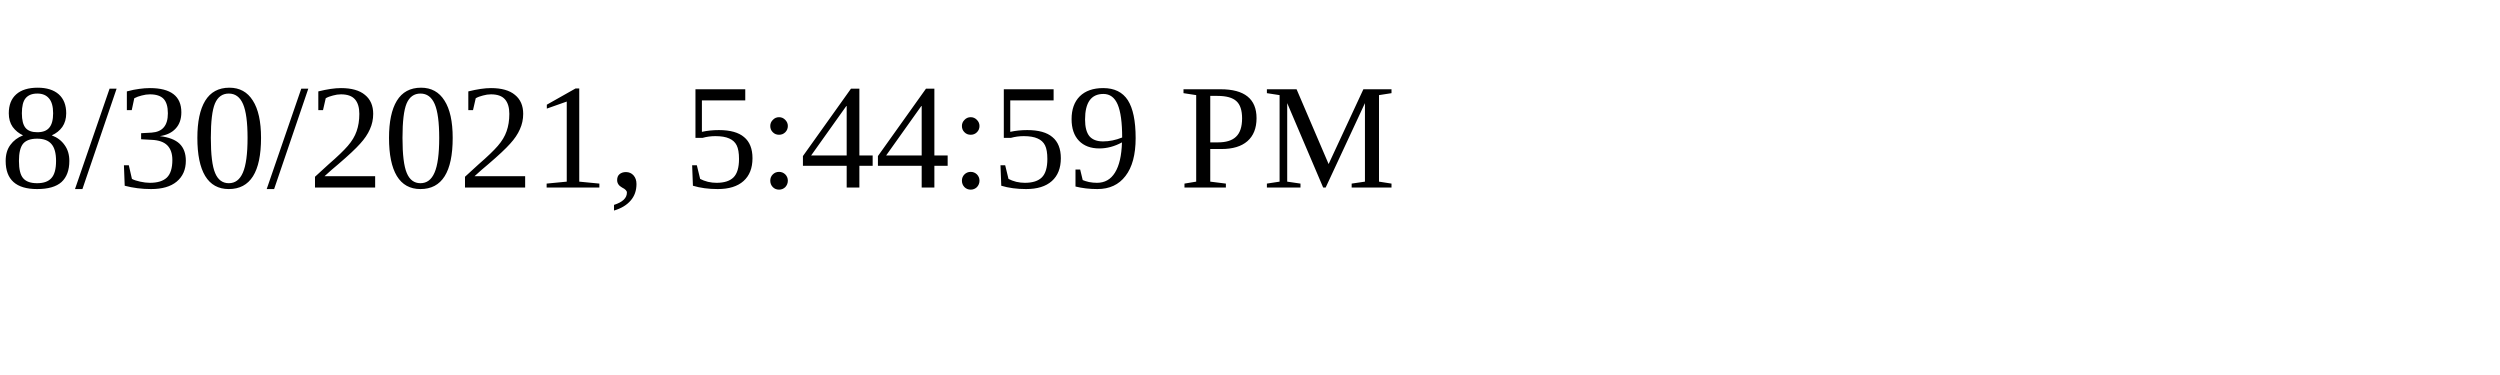
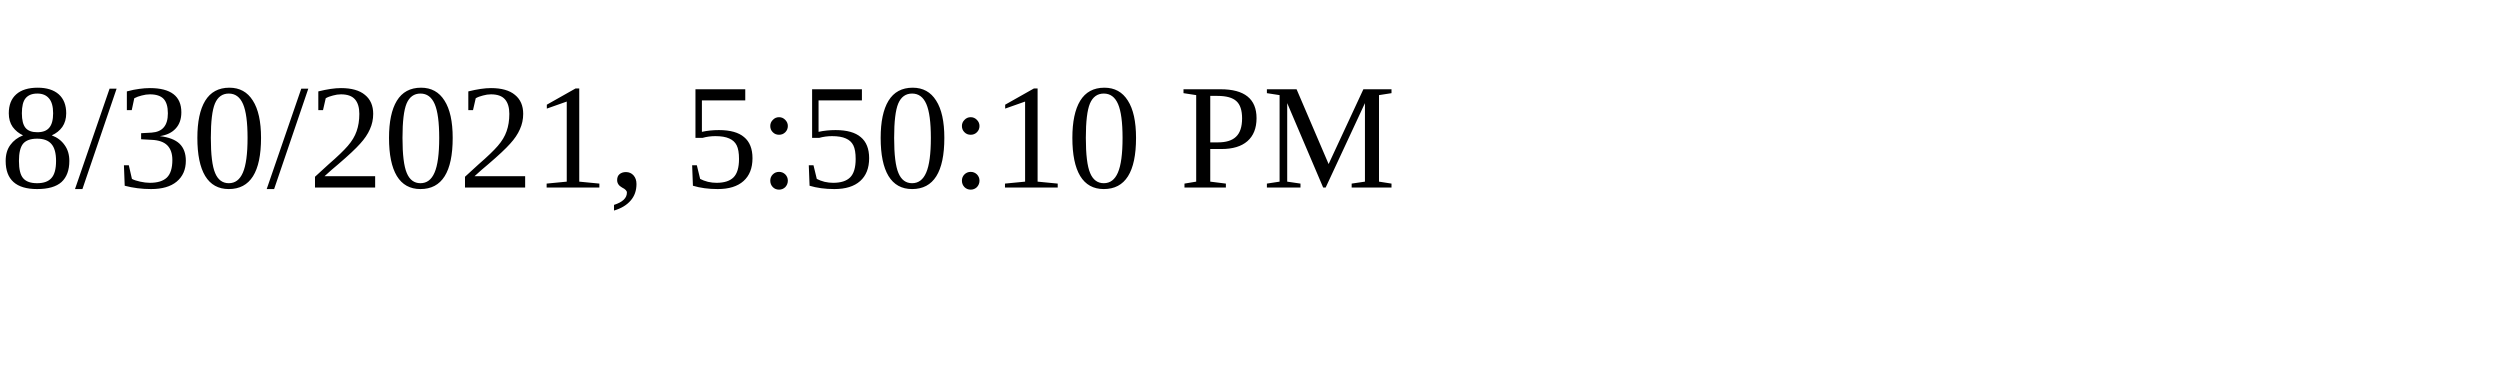
<svg xmlns="http://www.w3.org/2000/svg" height="30" width="200">
-   <text x="0" y="15">8/30/2021, 5:44:59 PM</text>
+   <text x="0" y="15">8/30/2021, 5:50:10 PM</text>
</svg>
